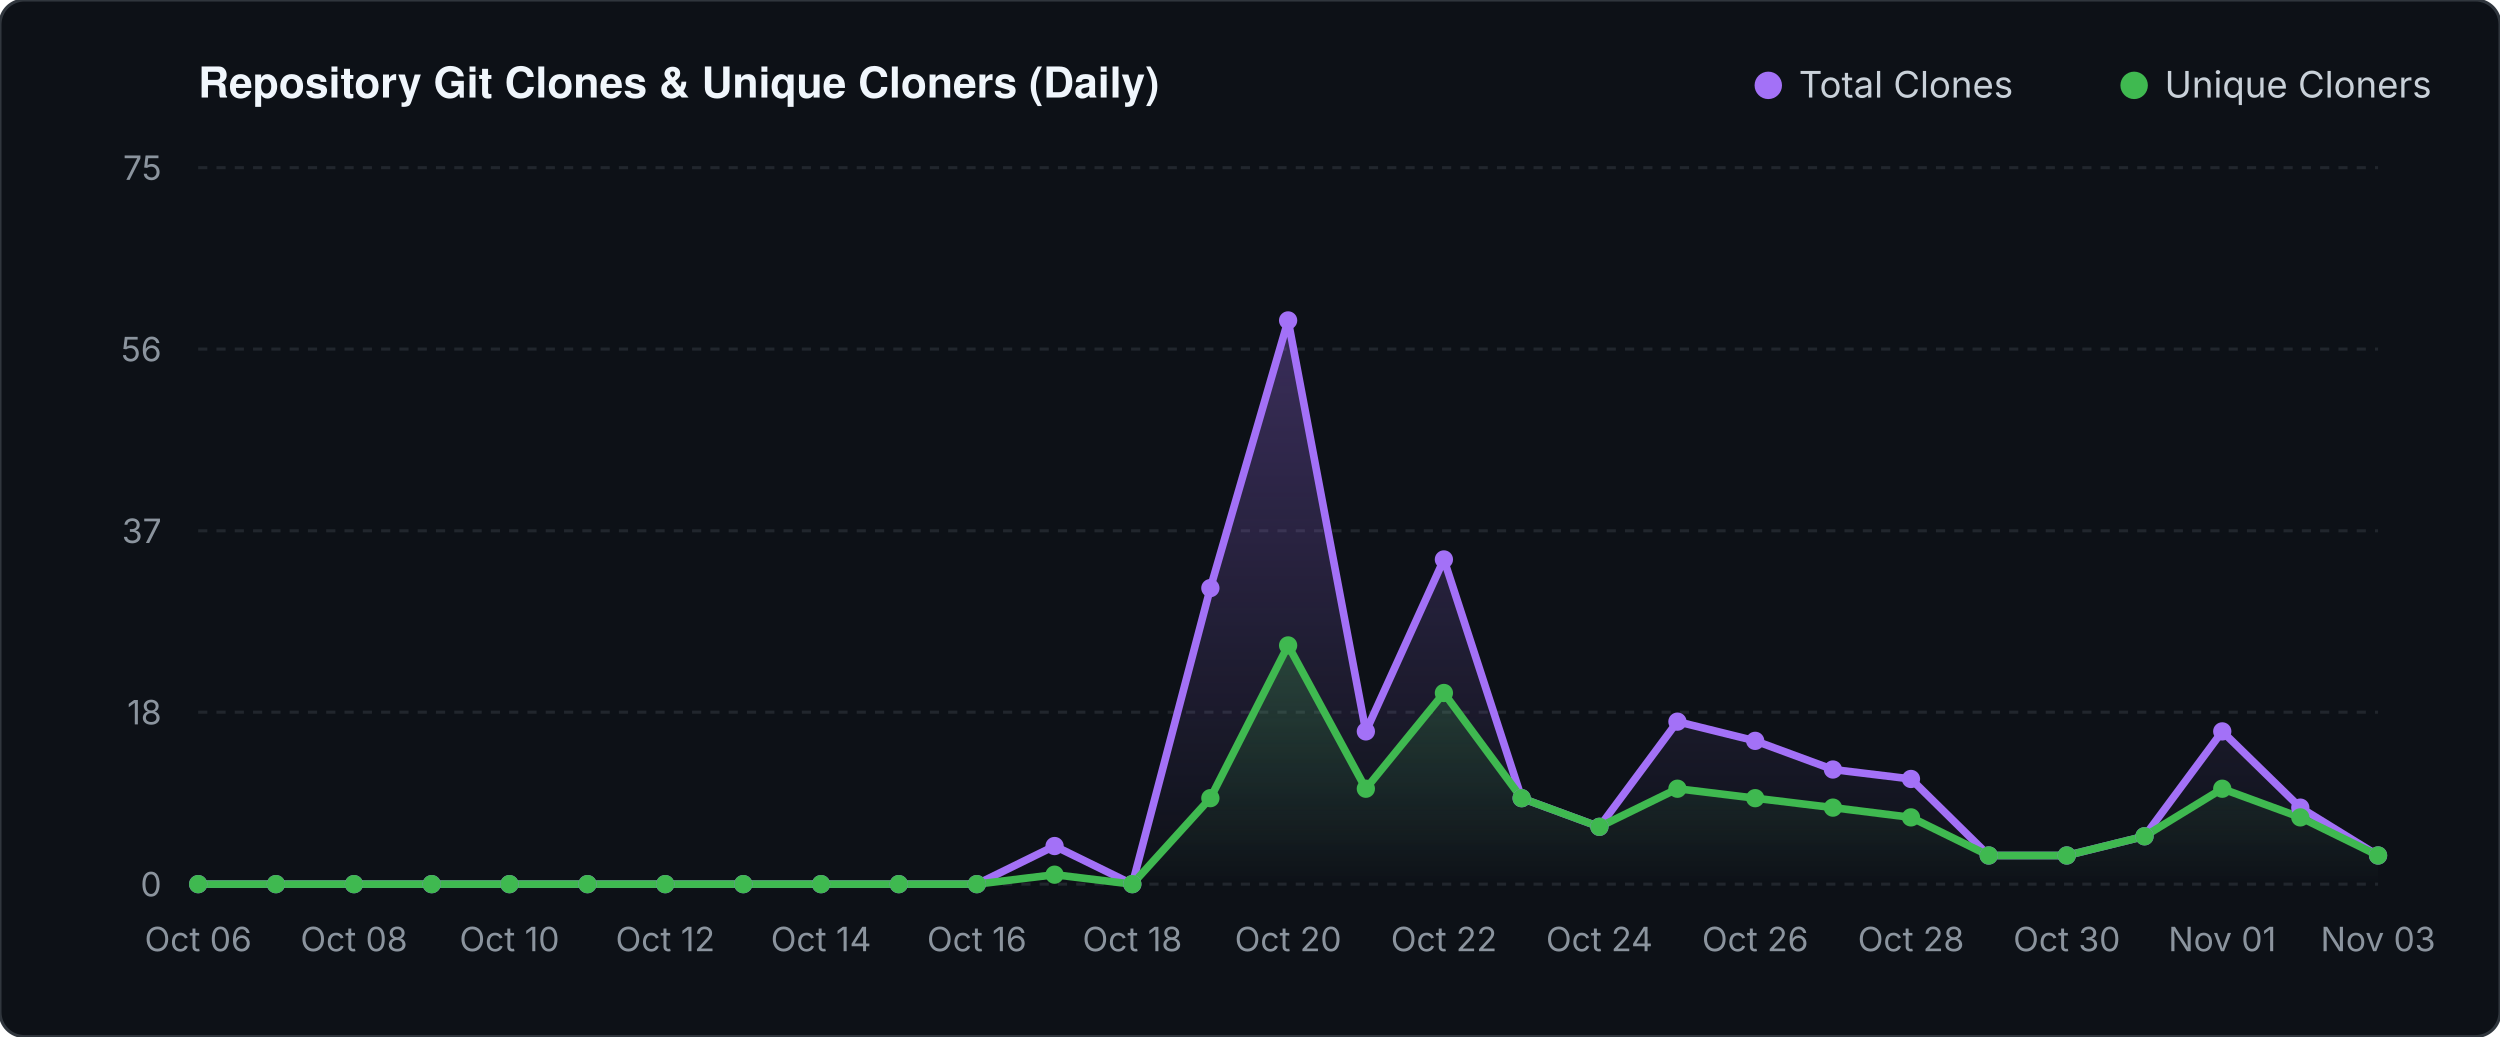
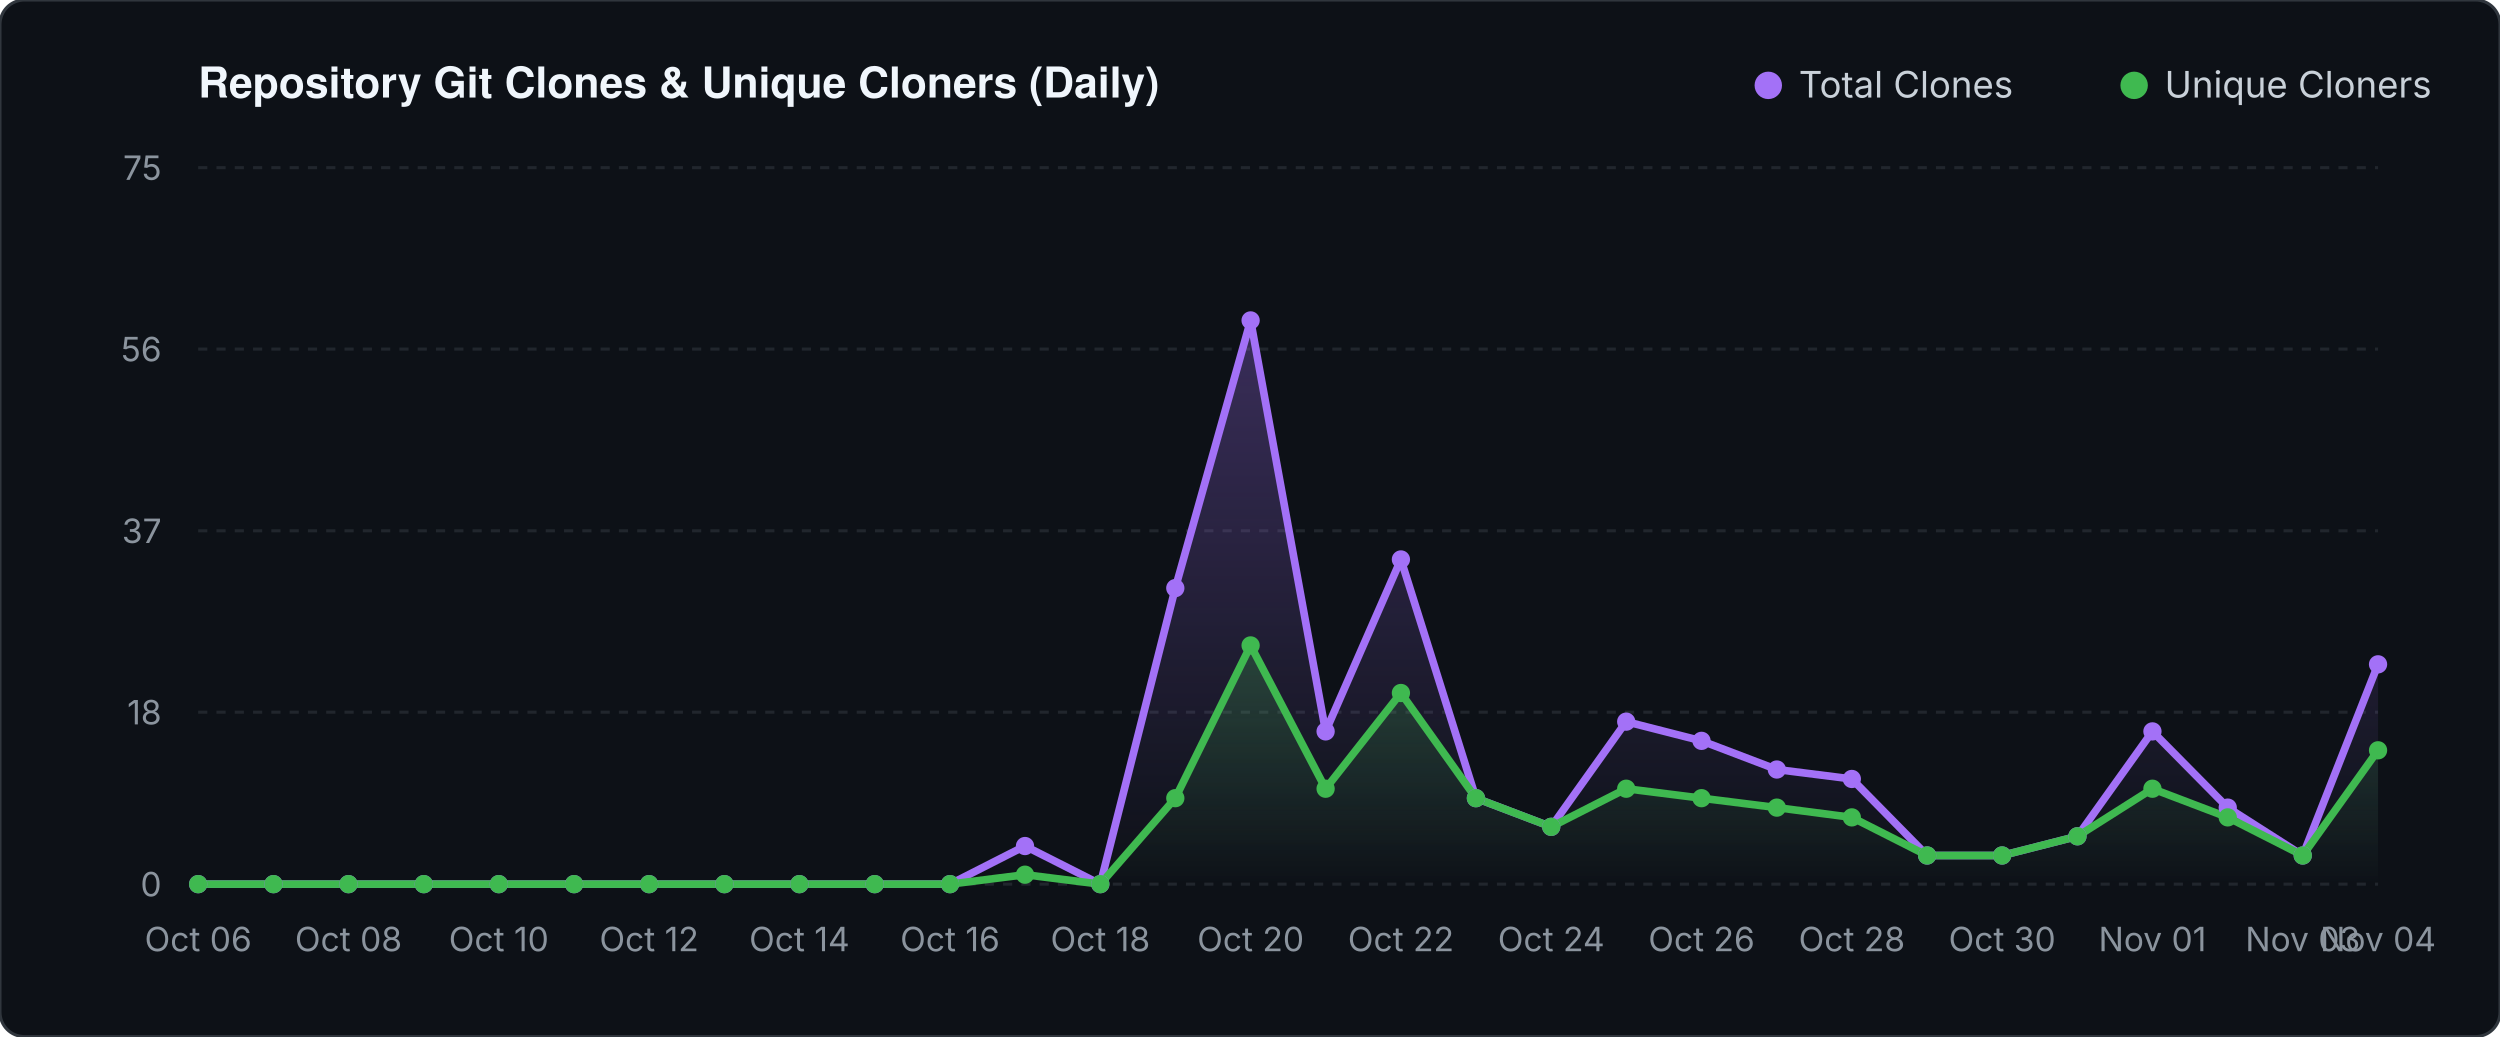
<svg xmlns="http://www.w3.org/2000/svg" viewBox="0 0 820 340" width="820" height="340">
  <defs>
    <linearGradient id="valGrad" x1="0" y1="0" x2="0" y2="1">
      <stop offset="0%" stop-color="#a371f7" stop-opacity="0.30" />
      <stop offset="100%" stop-color="#a371f7" stop-opacity="0.0" />
    </linearGradient>
    <linearGradient id="unqGrad" x1="0" y1="0" x2="0" y2="1">
      <stop offset="0%" stop-color="#3fb950" stop-opacity="0.25" />
      <stop offset="100%" stop-color="#3fb950" stop-opacity="0.0" />
    </linearGradient>
  </defs>
  <rect width="820" height="340" fill="#0d1117" rx="8" stroke="#30363d" stroke-width="1" />
  <text x="65" y="32" fill="#f0f6fc" font-family="-apple-system,BlinkMacSystemFont,'Segoe UI',Helvetica,Arial,sans-serif" font-size="14" font-weight="600">Repository Git Clones &amp; Unique Cloners (Daily)</text>
  <circle cx="580" cy="28" r="4.5" fill="#a371f7" />
  <text x="590" y="32" fill="#c9d1d9" font-family="-apple-system,sans-serif" font-size="12">Total Clones</text>
  <circle cx="700" cy="28" r="4.5" fill="#3fb950" />
  <text x="710" y="32" fill="#c9d1d9" font-family="-apple-system,sans-serif" font-size="12">Unique Cloners</text>
  <line x1="65" y1="290.0" x2="780" y2="290.0" stroke="#21262d" stroke-width="1" stroke-dasharray="3 3" />
  <text x="53" y="294.0" fill="#8b949e" font-family="-apple-system,sans-serif" font-size="11" text-anchor="end">0</text>
  <line x1="65" y1="233.6" x2="780" y2="233.6" stroke="#21262d" stroke-width="1" stroke-dasharray="3 3" />
  <text x="53" y="237.6" fill="#8b949e" font-family="-apple-system,sans-serif" font-size="11" text-anchor="end">18</text>
  <line x1="65" y1="174.1" x2="780" y2="174.1" stroke="#21262d" stroke-width="1" stroke-dasharray="3 3" />
  <text x="53" y="178.1" fill="#8b949e" font-family="-apple-system,sans-serif" font-size="11" text-anchor="end">37</text>
  <line x1="65" y1="114.5" x2="780" y2="114.5" stroke="#21262d" stroke-width="1" stroke-dasharray="3 3" />
  <text x="53" y="118.5" fill="#8b949e" font-family="-apple-system,sans-serif" font-size="11" text-anchor="end">56</text>
  <line x1="65" y1="55.0" x2="780" y2="55.0" stroke="#21262d" stroke-width="1" stroke-dasharray="3 3" />
  <text x="53" y="59.0" fill="#8b949e" font-family="-apple-system,sans-serif" font-size="11" text-anchor="end">75</text>
-   <polygon points="65.0,290.0 65.0,290.0 90.5,290.0 116.1,290.0 141.6,290.0 167.1,290.0 192.7,290.0 218.2,290.0 243.8,290.0 269.3,290.0 294.8,290.0 320.4,290.0 345.9,277.5 371.4,290.0 397.0,192.9 422.5,105.1 448.0,239.9 473.6,183.5 499.1,261.8 524.6,271.2 550.2,236.7 575.7,243.0 601.2,252.4 626.8,255.5 652.3,280.6 677.9,280.6 703.4,274.3 728.9,239.9 754.5,264.9 780.0,280.6 780.0,290.0" fill="url(#valGrad)" />
-   <polygon points="65.0,290.0 65.0,290.0 90.5,290.0 116.1,290.0 141.6,290.0 167.1,290.0 192.7,290.0 218.2,290.0 243.8,290.0 269.3,290.0 294.8,290.0 320.4,290.0 345.9,286.9 371.4,290.0 397.0,261.8 422.5,211.7 448.0,258.7 473.6,227.3 499.1,261.8 524.6,271.2 550.2,258.7 575.7,261.8 601.2,264.9 626.8,268.1 652.3,280.6 677.9,280.6 703.4,274.3 728.9,258.7 754.5,268.1 780.0,280.6 780.0,290.0" fill="url(#unqGrad)" />
-   <polyline points="65.0,290.0 90.5,290.0 116.1,290.0 141.6,290.0 167.1,290.0 192.7,290.0 218.2,290.0 243.8,290.0 269.3,290.0 294.8,290.0 320.4,290.0 345.9,277.5 371.4,290.0 397.0,192.9 422.5,105.1 448.0,239.9 473.6,183.5 499.1,261.8 524.6,271.2 550.2,236.7 575.7,243.0 601.2,252.4 626.8,255.5 652.3,280.6 677.9,280.6 703.4,274.3 728.9,239.9 754.5,264.9 780.0,280.6" fill="none" stroke="#a371f7" stroke-width="2.5" stroke-linecap="round" stroke-linejoin="round" />
-   <polyline points="65.0,290.0 90.5,290.0 116.1,290.0 141.6,290.0 167.1,290.0 192.7,290.0 218.2,290.0 243.8,290.0 269.3,290.0 294.8,290.0 320.4,290.0 345.9,286.9 371.4,290.0 397.0,261.8 422.5,211.7 448.0,258.7 473.6,227.3 499.1,261.8 524.6,271.2 550.2,258.7 575.7,261.8 601.2,264.9 626.8,268.1 652.3,280.6 677.9,280.6 703.4,274.3 728.9,258.7 754.5,268.1 780.0,280.6" fill="none" stroke="#3fb950" stroke-width="2.5" stroke-linecap="round" stroke-linejoin="round" />
+   <polygon points="65.0,290.0 65.0,290.0 89.7,290.0 114.3,290.0 139.0,290.0 163.6,290.0 188.3,290.0 212.9,290.0 237.6,290.0 262.2,290.0 286.9,290.0 311.6,290.0 336.2,277.5 360.9,290.0 385.5,192.9 410.2,105.1 434.8,239.9 459.5,183.5 484.1,261.8 508.8,271.2 533.4,236.7 558.1,243.0 582.8,252.4 607.4,255.5 632.1,280.6 656.7,280.6 681.4,274.3 706.0,239.9 730.7,264.9 755.3,280.6 780.0,217.9 780.0,290.0" fill="url(#valGrad)" />
+   <polygon points="65.0,290.0 65.0,290.0 89.7,290.0 114.3,290.0 139.0,290.0 163.6,290.0 188.3,290.0 212.9,290.0 237.6,290.0 262.2,290.0 286.9,290.0 311.6,290.0 336.2,286.9 360.9,290.0 385.5,261.8 410.2,211.7 434.8,258.7 459.5,227.3 484.1,261.8 508.8,271.2 533.4,258.7 558.1,261.8 582.8,264.9 607.4,268.1 632.1,280.6 656.7,280.6 681.4,274.3 706.0,258.7 730.7,268.1 755.3,280.6 780.0,246.1 780.0,290.0" fill="url(#unqGrad)" />
+   <polyline points="65.0,290.0 89.7,290.0 114.3,290.0 139.0,290.0 163.6,290.0 188.3,290.0 212.9,290.0 237.6,290.0 262.2,290.0 286.9,290.0 311.6,290.0 336.2,277.5 360.9,290.0 385.5,192.9 410.2,105.1 434.8,239.9 459.5,183.5 484.1,261.8 508.8,271.2 533.4,236.7 558.1,243.0 582.8,252.4 607.4,255.5 632.1,280.6 656.7,280.6 681.4,274.3 706.0,239.9 730.7,264.9 755.3,280.6 780.0,217.9" fill="none" stroke="#a371f7" stroke-width="2.5" stroke-linecap="round" stroke-linejoin="round" />
+   <polyline points="65.0,290.0 89.7,290.0 114.3,290.0 139.0,290.0 163.6,290.0 188.3,290.0 212.9,290.0 237.6,290.0 262.2,290.0 286.9,290.0 311.6,290.0 336.2,286.9 360.9,290.0 385.5,261.8 410.2,211.7 434.8,258.7 459.5,227.3 484.1,261.8 508.8,271.2 533.4,258.7 558.1,261.8 582.8,264.9 607.4,268.1 632.1,280.6 656.7,280.6 681.4,274.3 706.0,258.7 730.7,268.1 755.3,280.6 780.0,246.1" fill="none" stroke="#3fb950" stroke-width="2.5" stroke-linecap="round" stroke-linejoin="round" />
  <circle cx="65.0" cy="290.0" r="3" fill="#a371f7" />
  <circle cx="65.0" cy="290.0" r="3" fill="#3fb950" />
-   <circle cx="90.5" cy="290.0" r="3" fill="#a371f7" />
-   <circle cx="90.5" cy="290.0" r="3" fill="#3fb950" />
-   <circle cx="116.1" cy="290.0" r="3" fill="#a371f7" />
-   <circle cx="116.1" cy="290.0" r="3" fill="#3fb950" />
-   <circle cx="141.6" cy="290.0" r="3" fill="#a371f7" />
-   <circle cx="141.6" cy="290.0" r="3" fill="#3fb950" />
-   <circle cx="167.1" cy="290.0" r="3" fill="#a371f7" />
-   <circle cx="167.1" cy="290.0" r="3" fill="#3fb950" />
-   <circle cx="192.7" cy="290.0" r="3" fill="#a371f7" />
-   <circle cx="192.7" cy="290.0" r="3" fill="#3fb950" />
-   <circle cx="218.2" cy="290.0" r="3" fill="#a371f7" />
-   <circle cx="218.2" cy="290.0" r="3" fill="#3fb950" />
-   <circle cx="243.8" cy="290.0" r="3" fill="#a371f7" />
-   <circle cx="243.8" cy="290.0" r="3" fill="#3fb950" />
-   <circle cx="269.3" cy="290.0" r="3" fill="#a371f7" />
-   <circle cx="269.3" cy="290.0" r="3" fill="#3fb950" />
-   <circle cx="294.8" cy="290.0" r="3" fill="#a371f7" />
-   <circle cx="294.8" cy="290.0" r="3" fill="#3fb950" />
-   <circle cx="320.4" cy="290.0" r="3" fill="#a371f7" />
-   <circle cx="320.4" cy="290.0" r="3" fill="#3fb950" />
-   <circle cx="345.9" cy="277.5" r="3" fill="#a371f7" />
-   <circle cx="345.9" cy="286.9" r="3" fill="#3fb950" />
-   <circle cx="371.4" cy="290.0" r="3" fill="#a371f7" />
-   <circle cx="371.4" cy="290.0" r="3" fill="#3fb950" />
-   <circle cx="397.0" cy="192.9" r="3" fill="#a371f7" />
-   <circle cx="397.0" cy="261.8" r="3" fill="#3fb950" />
-   <circle cx="422.5" cy="105.1" r="3" fill="#a371f7" />
-   <circle cx="422.5" cy="211.7" r="3" fill="#3fb950" />
-   <circle cx="448.0" cy="239.9" r="3" fill="#a371f7" />
-   <circle cx="448.0" cy="258.7" r="3" fill="#3fb950" />
-   <circle cx="473.6" cy="183.5" r="3" fill="#a371f7" />
-   <circle cx="473.6" cy="227.3" r="3" fill="#3fb950" />
-   <circle cx="499.1" cy="261.8" r="3" fill="#a371f7" />
-   <circle cx="499.1" cy="261.8" r="3" fill="#3fb950" />
-   <circle cx="524.6" cy="271.2" r="3" fill="#a371f7" />
-   <circle cx="524.6" cy="271.2" r="3" fill="#3fb950" />
-   <circle cx="550.2" cy="236.7" r="3" fill="#a371f7" />
-   <circle cx="550.2" cy="258.7" r="3" fill="#3fb950" />
-   <circle cx="575.7" cy="243.0" r="3" fill="#a371f7" />
-   <circle cx="575.7" cy="261.8" r="3" fill="#3fb950" />
-   <circle cx="601.2" cy="252.4" r="3" fill="#a371f7" />
-   <circle cx="601.2" cy="264.9" r="3" fill="#3fb950" />
-   <circle cx="626.8" cy="255.5" r="3" fill="#a371f7" />
-   <circle cx="626.8" cy="268.1" r="3" fill="#3fb950" />
-   <circle cx="652.3" cy="280.6" r="3" fill="#a371f7" />
-   <circle cx="652.3" cy="280.6" r="3" fill="#3fb950" />
-   <circle cx="677.9" cy="280.6" r="3" fill="#a371f7" />
-   <circle cx="677.9" cy="280.6" r="3" fill="#3fb950" />
-   <circle cx="703.4" cy="274.3" r="3" fill="#a371f7" />
-   <circle cx="703.4" cy="274.3" r="3" fill="#3fb950" />
-   <circle cx="728.9" cy="239.9" r="3" fill="#a371f7" />
-   <circle cx="728.9" cy="258.7" r="3" fill="#3fb950" />
-   <circle cx="754.5" cy="264.9" r="3" fill="#a371f7" />
-   <circle cx="754.5" cy="268.1" r="3" fill="#3fb950" />
-   <circle cx="780.0" cy="280.6" r="3" fill="#a371f7" />
-   <circle cx="780.0" cy="280.6" r="3" fill="#3fb950" />
+   <circle cx="89.7" cy="290.0" r="3" fill="#a371f7" />
+   <circle cx="89.7" cy="290.0" r="3" fill="#3fb950" />
+   <circle cx="114.3" cy="290.0" r="3" fill="#a371f7" />
+   <circle cx="114.3" cy="290.0" r="3" fill="#3fb950" />
+   <circle cx="139.0" cy="290.0" r="3" fill="#a371f7" />
+   <circle cx="139.0" cy="290.0" r="3" fill="#3fb950" />
+   <circle cx="163.6" cy="290.0" r="3" fill="#a371f7" />
+   <circle cx="163.6" cy="290.0" r="3" fill="#3fb950" />
+   <circle cx="188.3" cy="290.0" r="3" fill="#a371f7" />
+   <circle cx="188.3" cy="290.0" r="3" fill="#3fb950" />
+   <circle cx="212.9" cy="290.0" r="3" fill="#a371f7" />
+   <circle cx="212.9" cy="290.0" r="3" fill="#3fb950" />
+   <circle cx="237.6" cy="290.0" r="3" fill="#a371f7" />
+   <circle cx="237.6" cy="290.0" r="3" fill="#3fb950" />
+   <circle cx="262.2" cy="290.0" r="3" fill="#a371f7" />
+   <circle cx="262.2" cy="290.0" r="3" fill="#3fb950" />
+   <circle cx="286.9" cy="290.0" r="3" fill="#a371f7" />
+   <circle cx="286.9" cy="290.0" r="3" fill="#3fb950" />
+   <circle cx="311.6" cy="290.0" r="3" fill="#a371f7" />
+   <circle cx="311.6" cy="290.0" r="3" fill="#3fb950" />
+   <circle cx="336.2" cy="277.5" r="3" fill="#a371f7" />
+   <circle cx="336.2" cy="286.9" r="3" fill="#3fb950" />
+   <circle cx="360.9" cy="290.0" r="3" fill="#a371f7" />
+   <circle cx="360.9" cy="290.0" r="3" fill="#3fb950" />
+   <circle cx="385.5" cy="192.9" r="3" fill="#a371f7" />
+   <circle cx="385.5" cy="261.8" r="3" fill="#3fb950" />
+   <circle cx="410.2" cy="105.1" r="3" fill="#a371f7" />
+   <circle cx="410.2" cy="211.7" r="3" fill="#3fb950" />
+   <circle cx="434.8" cy="239.9" r="3" fill="#a371f7" />
+   <circle cx="434.8" cy="258.7" r="3" fill="#3fb950" />
+   <circle cx="459.5" cy="183.5" r="3" fill="#a371f7" />
+   <circle cx="459.5" cy="227.3" r="3" fill="#3fb950" />
+   <circle cx="484.1" cy="261.8" r="3" fill="#a371f7" />
+   <circle cx="484.1" cy="261.8" r="3" fill="#3fb950" />
+   <circle cx="508.8" cy="271.2" r="3" fill="#a371f7" />
+   <circle cx="508.8" cy="271.2" r="3" fill="#3fb950" />
+   <circle cx="533.4" cy="236.7" r="3" fill="#a371f7" />
+   <circle cx="533.4" cy="258.7" r="3" fill="#3fb950" />
+   <circle cx="558.1" cy="243.0" r="3" fill="#a371f7" />
+   <circle cx="558.1" cy="261.8" r="3" fill="#3fb950" />
+   <circle cx="582.8" cy="252.4" r="3" fill="#a371f7" />
+   <circle cx="582.8" cy="264.9" r="3" fill="#3fb950" />
+   <circle cx="607.4" cy="255.5" r="3" fill="#a371f7" />
+   <circle cx="607.4" cy="268.1" r="3" fill="#3fb950" />
+   <circle cx="632.1" cy="280.6" r="3" fill="#a371f7" />
+   <circle cx="632.1" cy="280.6" r="3" fill="#3fb950" />
+   <circle cx="656.7" cy="280.6" r="3" fill="#a371f7" />
+   <circle cx="656.7" cy="280.6" r="3" fill="#3fb950" />
+   <circle cx="681.4" cy="274.3" r="3" fill="#a371f7" />
+   <circle cx="681.4" cy="274.3" r="3" fill="#3fb950" />
+   <circle cx="706.0" cy="239.9" r="3" fill="#a371f7" />
+   <circle cx="706.0" cy="258.7" r="3" fill="#3fb950" />
+   <circle cx="730.7" cy="264.9" r="3" fill="#a371f7" />
+   <circle cx="730.7" cy="268.1" r="3" fill="#3fb950" />
+   <circle cx="755.3" cy="280.6" r="3" fill="#a371f7" />
+   <circle cx="755.3" cy="280.6" r="3" fill="#3fb950" />
+   <circle cx="780.0" cy="217.9" r="3" fill="#a371f7" />
+   <circle cx="780.0" cy="246.1" r="3" fill="#3fb950" />
  <text x="65.0" y="312" fill="#8b949e" font-family="-apple-system,sans-serif" font-size="11" text-anchor="middle">Oct 06</text>
-   <text x="116.1" y="312" fill="#8b949e" font-family="-apple-system,sans-serif" font-size="11" text-anchor="middle">Oct 08</text>
-   <text x="167.1" y="312" fill="#8b949e" font-family="-apple-system,sans-serif" font-size="11" text-anchor="middle">Oct 10</text>
-   <text x="218.2" y="312" fill="#8b949e" font-family="-apple-system,sans-serif" font-size="11" text-anchor="middle">Oct 12</text>
-   <text x="269.3" y="312" fill="#8b949e" font-family="-apple-system,sans-serif" font-size="11" text-anchor="middle">Oct 14</text>
-   <text x="320.4" y="312" fill="#8b949e" font-family="-apple-system,sans-serif" font-size="11" text-anchor="middle">Oct 16</text>
-   <text x="371.4" y="312" fill="#8b949e" font-family="-apple-system,sans-serif" font-size="11" text-anchor="middle">Oct 18</text>
-   <text x="422.5" y="312" fill="#8b949e" font-family="-apple-system,sans-serif" font-size="11" text-anchor="middle">Oct 20</text>
-   <text x="473.6" y="312" fill="#8b949e" font-family="-apple-system,sans-serif" font-size="11" text-anchor="middle">Oct 22</text>
-   <text x="524.6" y="312" fill="#8b949e" font-family="-apple-system,sans-serif" font-size="11" text-anchor="middle">Oct 24</text>
-   <text x="575.7" y="312" fill="#8b949e" font-family="-apple-system,sans-serif" font-size="11" text-anchor="middle">Oct 26</text>
-   <text x="626.8" y="312" fill="#8b949e" font-family="-apple-system,sans-serif" font-size="11" text-anchor="middle">Oct 28</text>
-   <text x="677.9" y="312" fill="#8b949e" font-family="-apple-system,sans-serif" font-size="11" text-anchor="middle">Oct 30</text>
-   <text x="728.9" y="312" fill="#8b949e" font-family="-apple-system,sans-serif" font-size="11" text-anchor="middle">Nov 01</text>
-   <text x="780.0" y="312" fill="#8b949e" font-family="-apple-system,sans-serif" font-size="11" text-anchor="middle">Nov 03</text>
+   <text x="114.3" y="312" fill="#8b949e" font-family="-apple-system,sans-serif" font-size="11" text-anchor="middle">Oct 08</text>
+   <text x="163.6" y="312" fill="#8b949e" font-family="-apple-system,sans-serif" font-size="11" text-anchor="middle">Oct 10</text>
+   <text x="212.9" y="312" fill="#8b949e" font-family="-apple-system,sans-serif" font-size="11" text-anchor="middle">Oct 12</text>
+   <text x="262.2" y="312" fill="#8b949e" font-family="-apple-system,sans-serif" font-size="11" text-anchor="middle">Oct 14</text>
+   <text x="311.6" y="312" fill="#8b949e" font-family="-apple-system,sans-serif" font-size="11" text-anchor="middle">Oct 16</text>
+   <text x="360.9" y="312" fill="#8b949e" font-family="-apple-system,sans-serif" font-size="11" text-anchor="middle">Oct 18</text>
+   <text x="410.2" y="312" fill="#8b949e" font-family="-apple-system,sans-serif" font-size="11" text-anchor="middle">Oct 20</text>
+   <text x="459.5" y="312" fill="#8b949e" font-family="-apple-system,sans-serif" font-size="11" text-anchor="middle">Oct 22</text>
+   <text x="508.8" y="312" fill="#8b949e" font-family="-apple-system,sans-serif" font-size="11" text-anchor="middle">Oct 24</text>
+   <text x="558.1" y="312" fill="#8b949e" font-family="-apple-system,sans-serif" font-size="11" text-anchor="middle">Oct 26</text>
+   <text x="607.4" y="312" fill="#8b949e" font-family="-apple-system,sans-serif" font-size="11" text-anchor="middle">Oct 28</text>
+   <text x="656.7" y="312" fill="#8b949e" font-family="-apple-system,sans-serif" font-size="11" text-anchor="middle">Oct 30</text>
+   <text x="706.0" y="312" fill="#8b949e" font-family="-apple-system,sans-serif" font-size="11" text-anchor="middle">Nov 01</text>
+   <text x="755.3" y="312" fill="#8b949e" font-family="-apple-system,sans-serif" font-size="11" text-anchor="middle">Nov 03</text>
+   <text x="780.0" y="312" fill="#8b949e" font-family="-apple-system,sans-serif" font-size="11" text-anchor="middle">Nov 04</text>
</svg>
